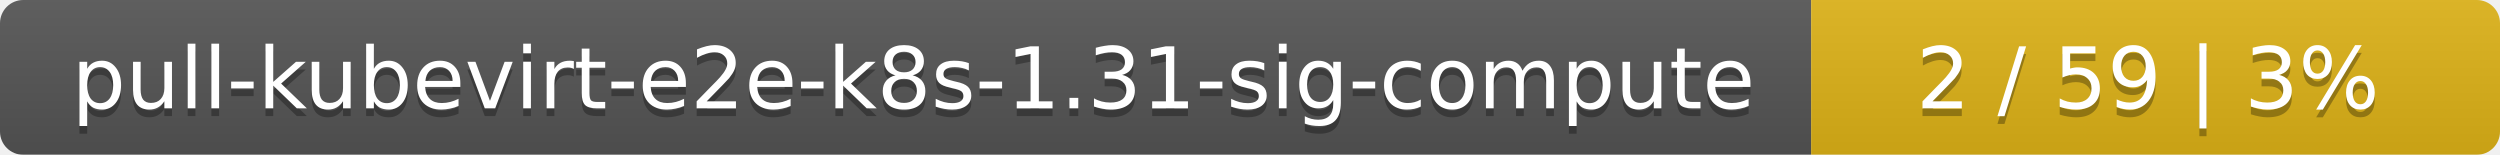
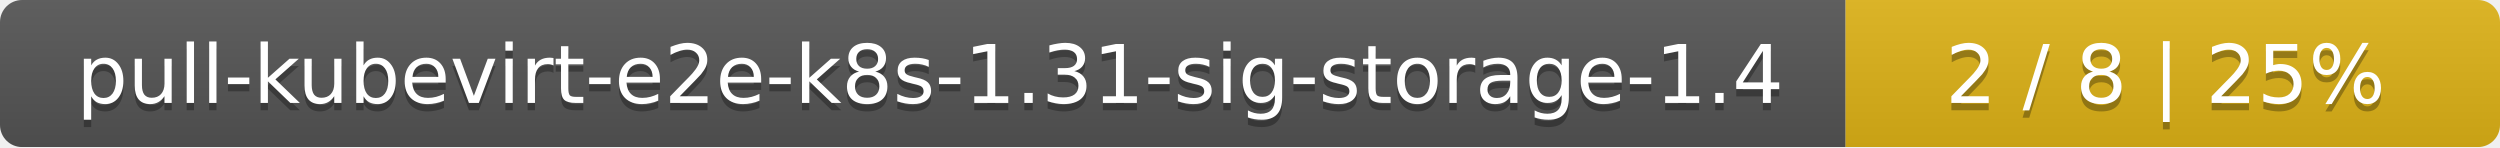
- <svg xmlns="http://www.w3.org/2000/svg" width="323" height="20">
+ <svg xmlns="http://www.w3.org/2000/svg" width="340" height="20">
  <linearGradient id="smooth" x2="0" y2="100%">
    <stop offset="0" stop-color="#bbb" stop-opacity=".1" />
    <stop offset="1" stop-opacity=".1" />
  </linearGradient>
  <mask id="round">
-     <rect width="323" height="20" rx="3" fill="#fff" />
+     <rect width="340" height="20" rx="3" fill="#fff" />
  </mask>
  <g mask="url(#round)">
-     <rect width="234" height="20" fill="#555" />
-     <rect x="234" width="89" height="20" fill="#dfb317" />
-     <rect width="323" height="20" fill="url(#smooth)" />
+     <rect width="251" height="20" fill="#555" />
+     <rect x="251" width="89" height="20" fill="#dfb317" />
+     <rect width="340" height="20" fill="url(#smooth)" />
  </g>
  <g fill="#fff" text-anchor="middle" font-family="DejaVu Sans,Verdana,Geneva,sans-serif" font-size="11">
-     <text x="118" y="15" fill="#010101" fill-opacity=".3">pull-kubevirt-e2e-k8s-1.31-sig-compute</text>
-     <text x="118" y="14">pull-kubevirt-e2e-k8s-1.31-sig-compute</text>
-     <text x="277.5" y="15" fill="#010101" fill-opacity=".3">2 / 59    |    3%</text>
-     <text x="277.5" y="14">2 / 59    |    3%</text>
+     <text x="126.5" y="15" fill="#010101" fill-opacity=".3">pull-kubevirt-e2e-k8s-1.31-sig-storage-1.4</text>
+     <text x="126.5" y="14">pull-kubevirt-e2e-k8s-1.31-sig-storage-1.4</text>
+     <text x="294.5" y="15" fill="#010101" fill-opacity=".3">2 / 8    |    25%</text>
+     <text x="294.5" y="14">2 / 8    |    25%</text>
  </g>
</svg>
